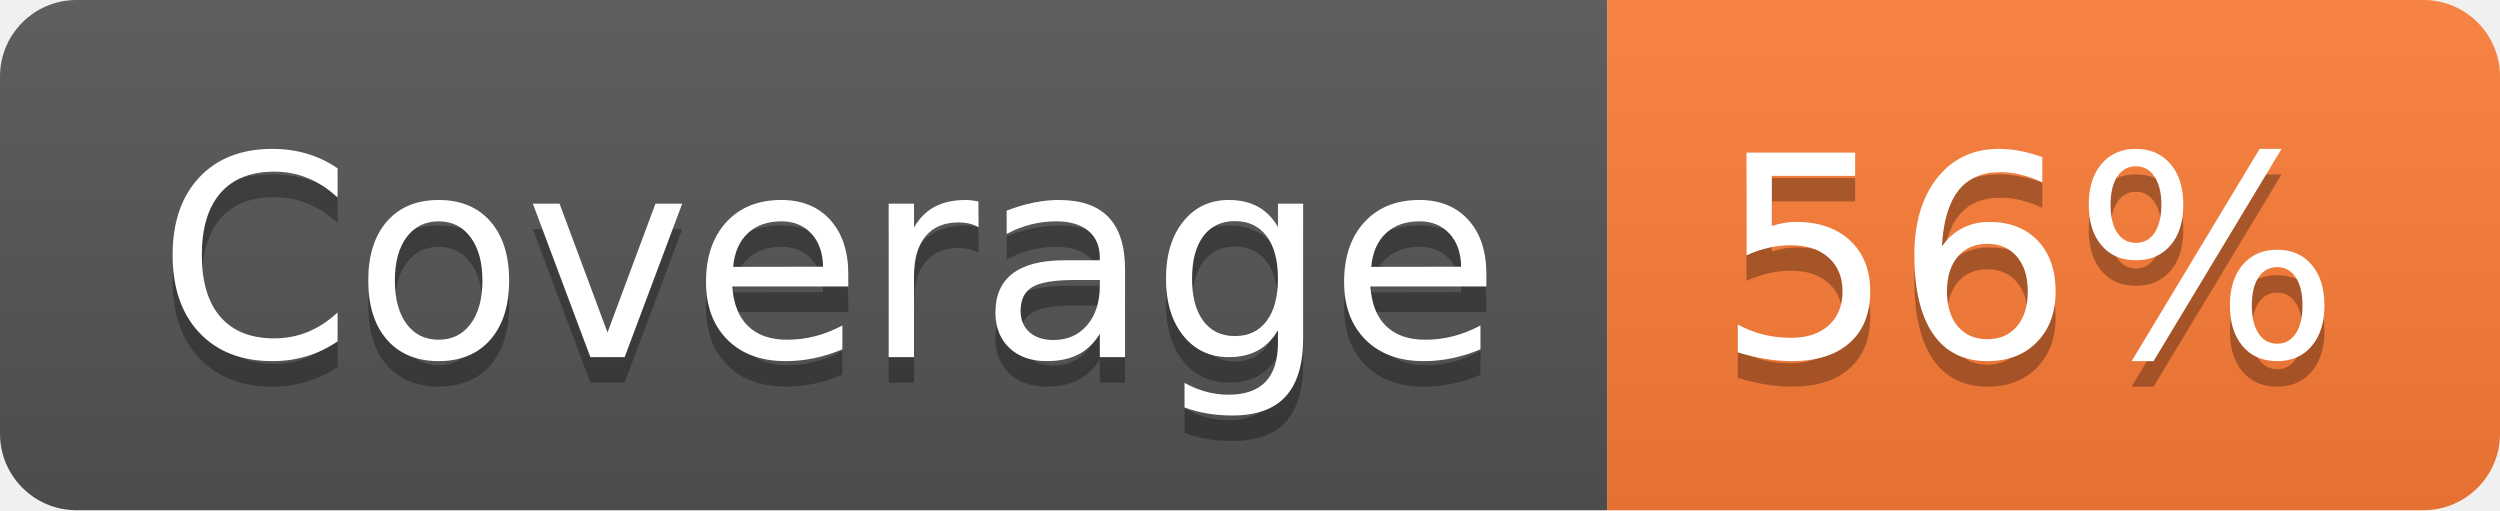
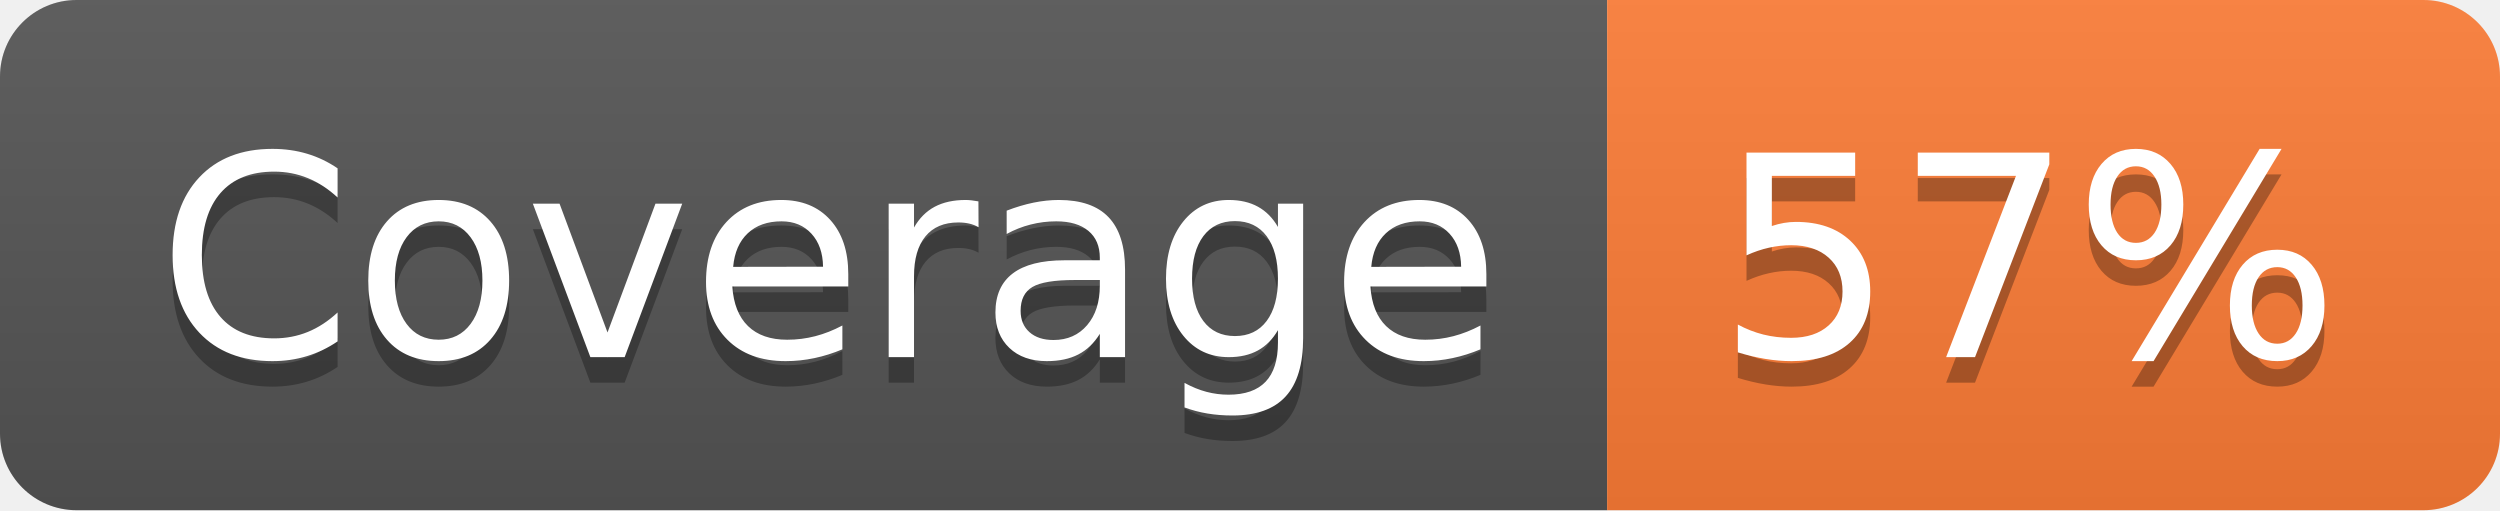
- <svg xmlns="http://www.w3.org/2000/svg" width="98" height="20" role="img" aria-label="Coverage: 56%">
+ <svg xmlns="http://www.w3.org/2000/svg" width="98" height="20" role="img" aria-label="Coverage: 57%">
  <linearGradient id="s" x2="0" y2="100%">
    <stop offset="0" stop-color="#bbb" stop-opacity=".1" />
    <stop offset="1" stop-opacity=".1" />
  </linearGradient>
  <clipPath id="r">
    <rect width="98" height="20" rx="3" fill="#fff" />
  </clipPath>
  <g clip-path="url(#r)">
    <rect width="63" height="20" fill="#555" />
    <rect x="63" width="35" height="20" fill="#fe7d37" />
    <rect width="98" height="20" fill="url(#s)" />
  </g>
  <g fill="#fff" text-anchor="middle" font-family="Verdana,Geneva,DejaVu Sans,sans-serif" text-rendering="geometricPrecision" font-size="110">
    <text aria-hidden="true" x="325" y="150" fill="#010101" fill-opacity=".3" transform="scale(.1)" textLength="530">Coverage</text>
    <text x="325" y="140" transform="scale(.1)" fill="#fff" textLength="530">Coverage</text>
-     <text aria-hidden="true" x="795" y="150" fill="#010101" fill-opacity=".3" transform="scale(.1)" textLength="250">56%</text>
-     <text x="795" y="140" transform="scale(.1)" fill="#fff" textLength="250">56%</text>
+     <text aria-hidden="true" x="795" y="150" fill="#010101" fill-opacity=".3" transform="scale(.1)" textLength="250">57%</text>
+     <text x="795" y="140" transform="scale(.1)" fill="#fff" textLength="250">57%</text>
  </g>
</svg>
